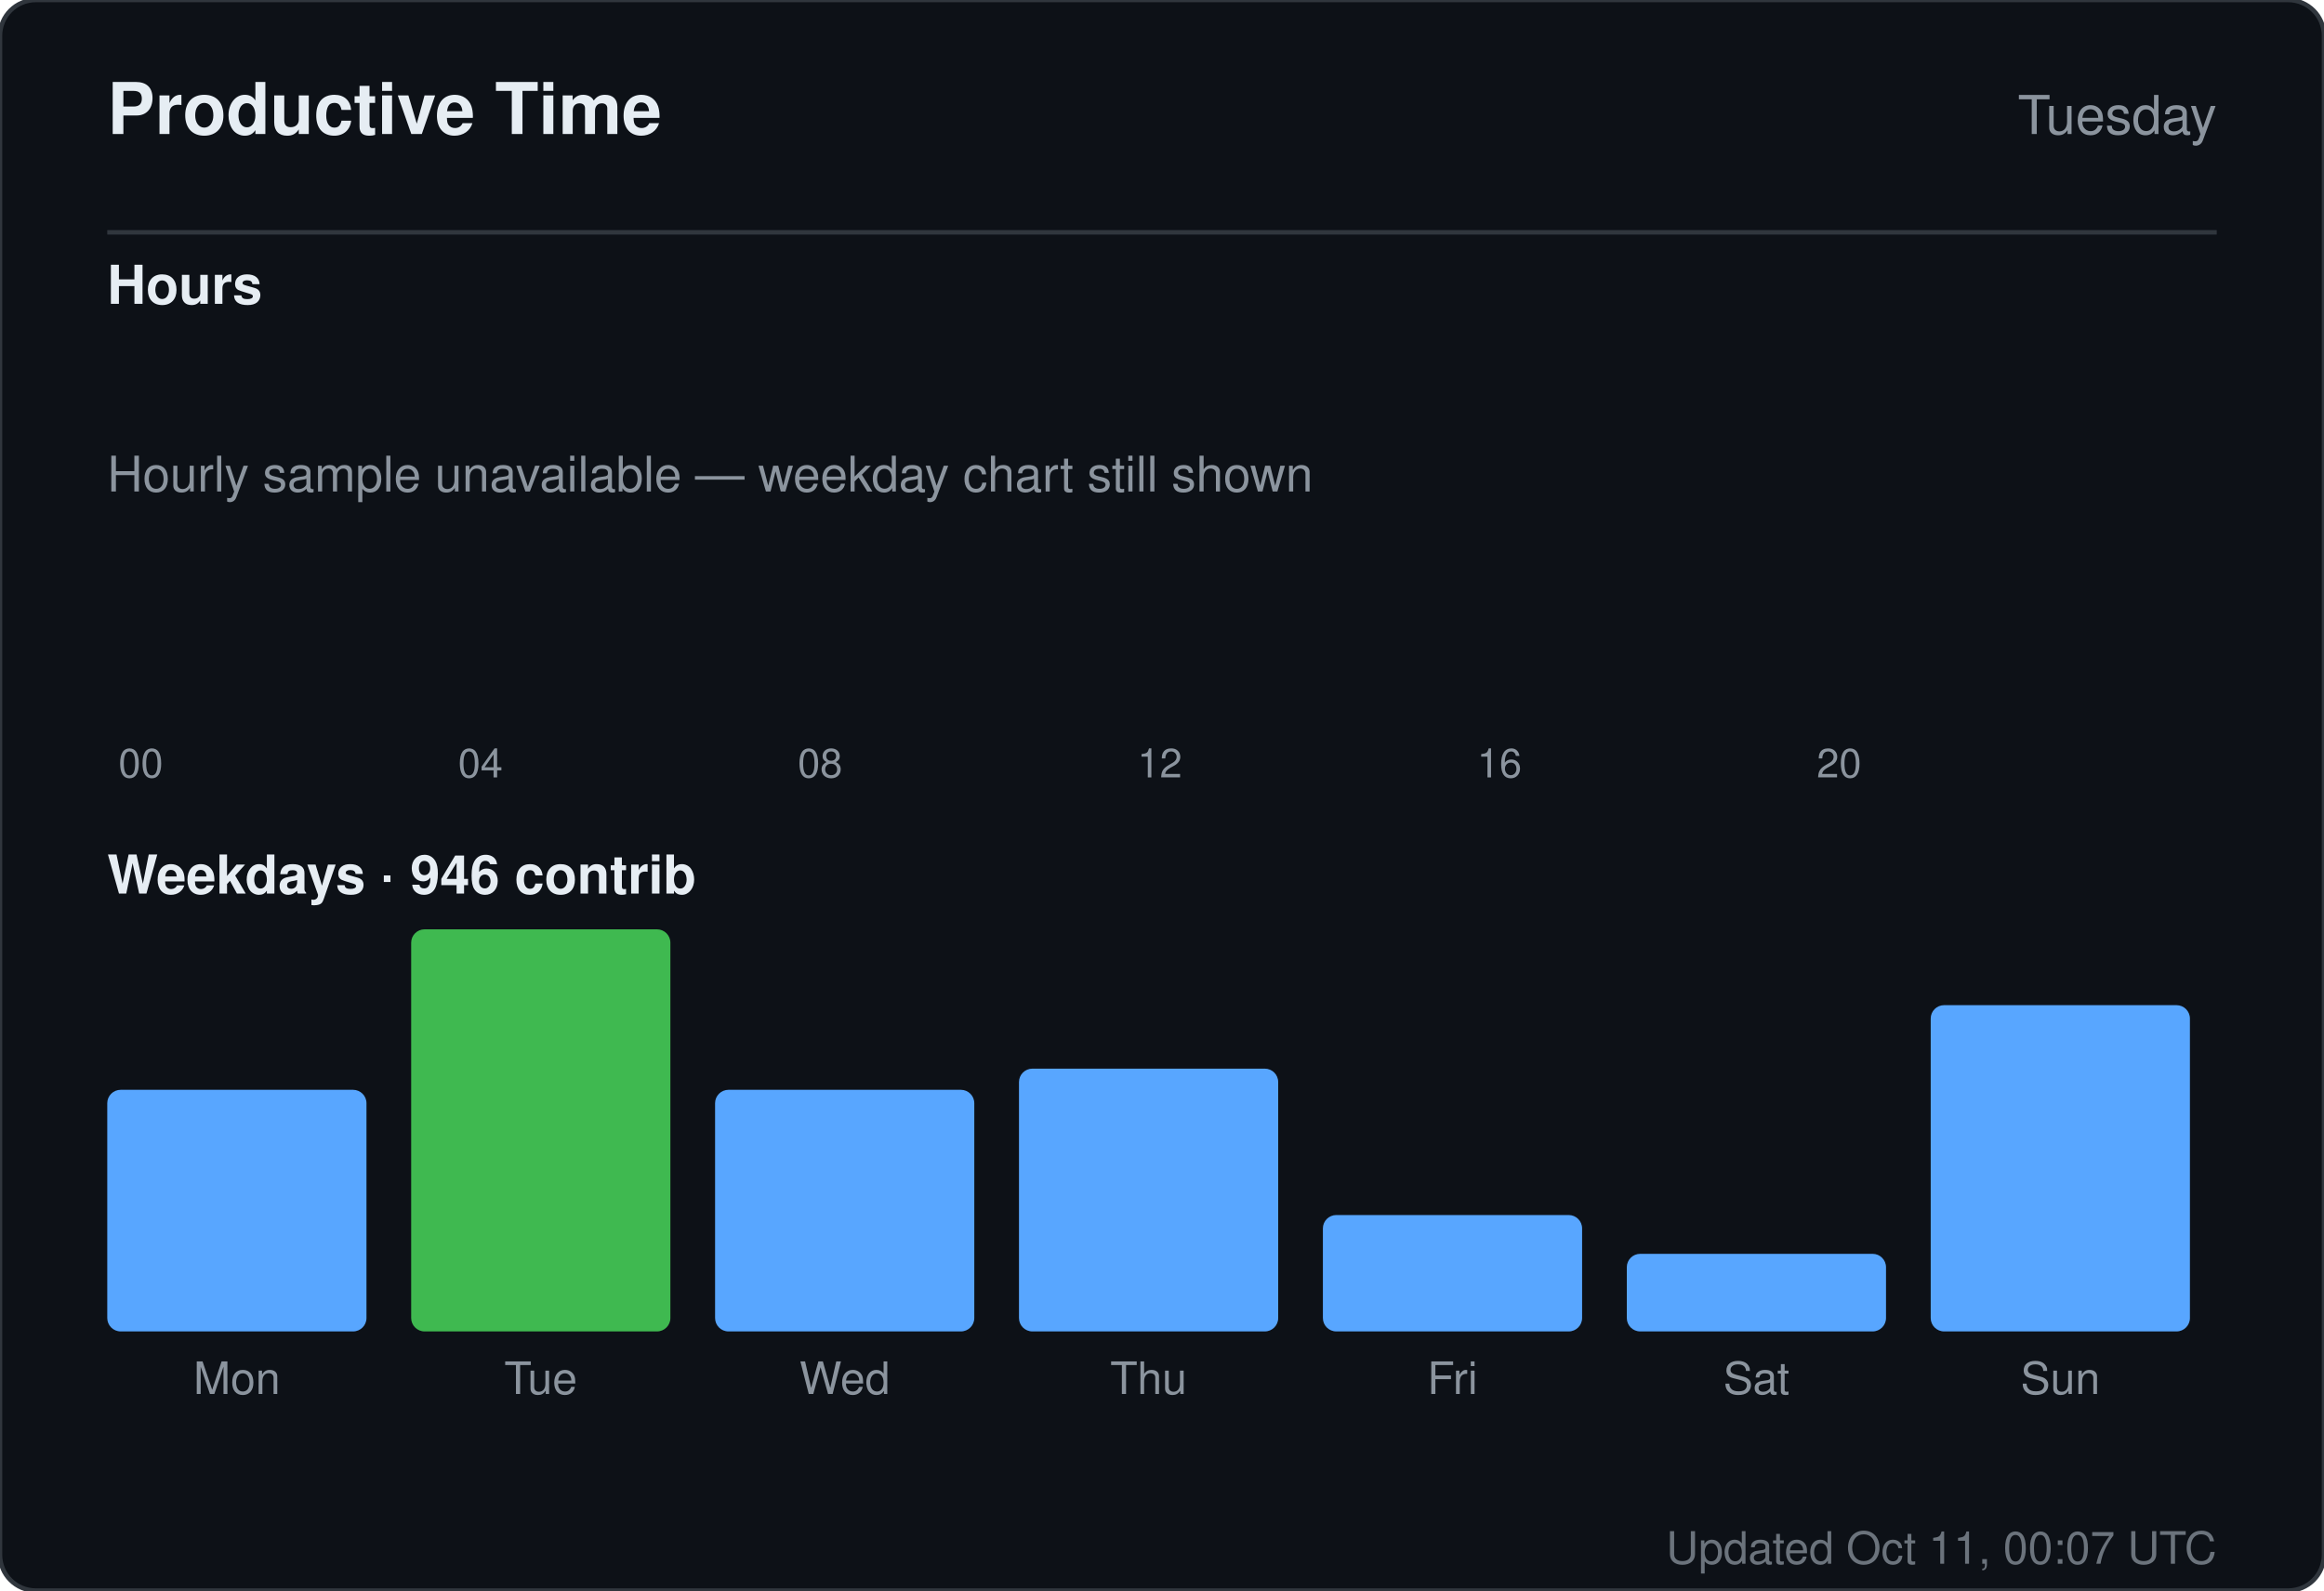
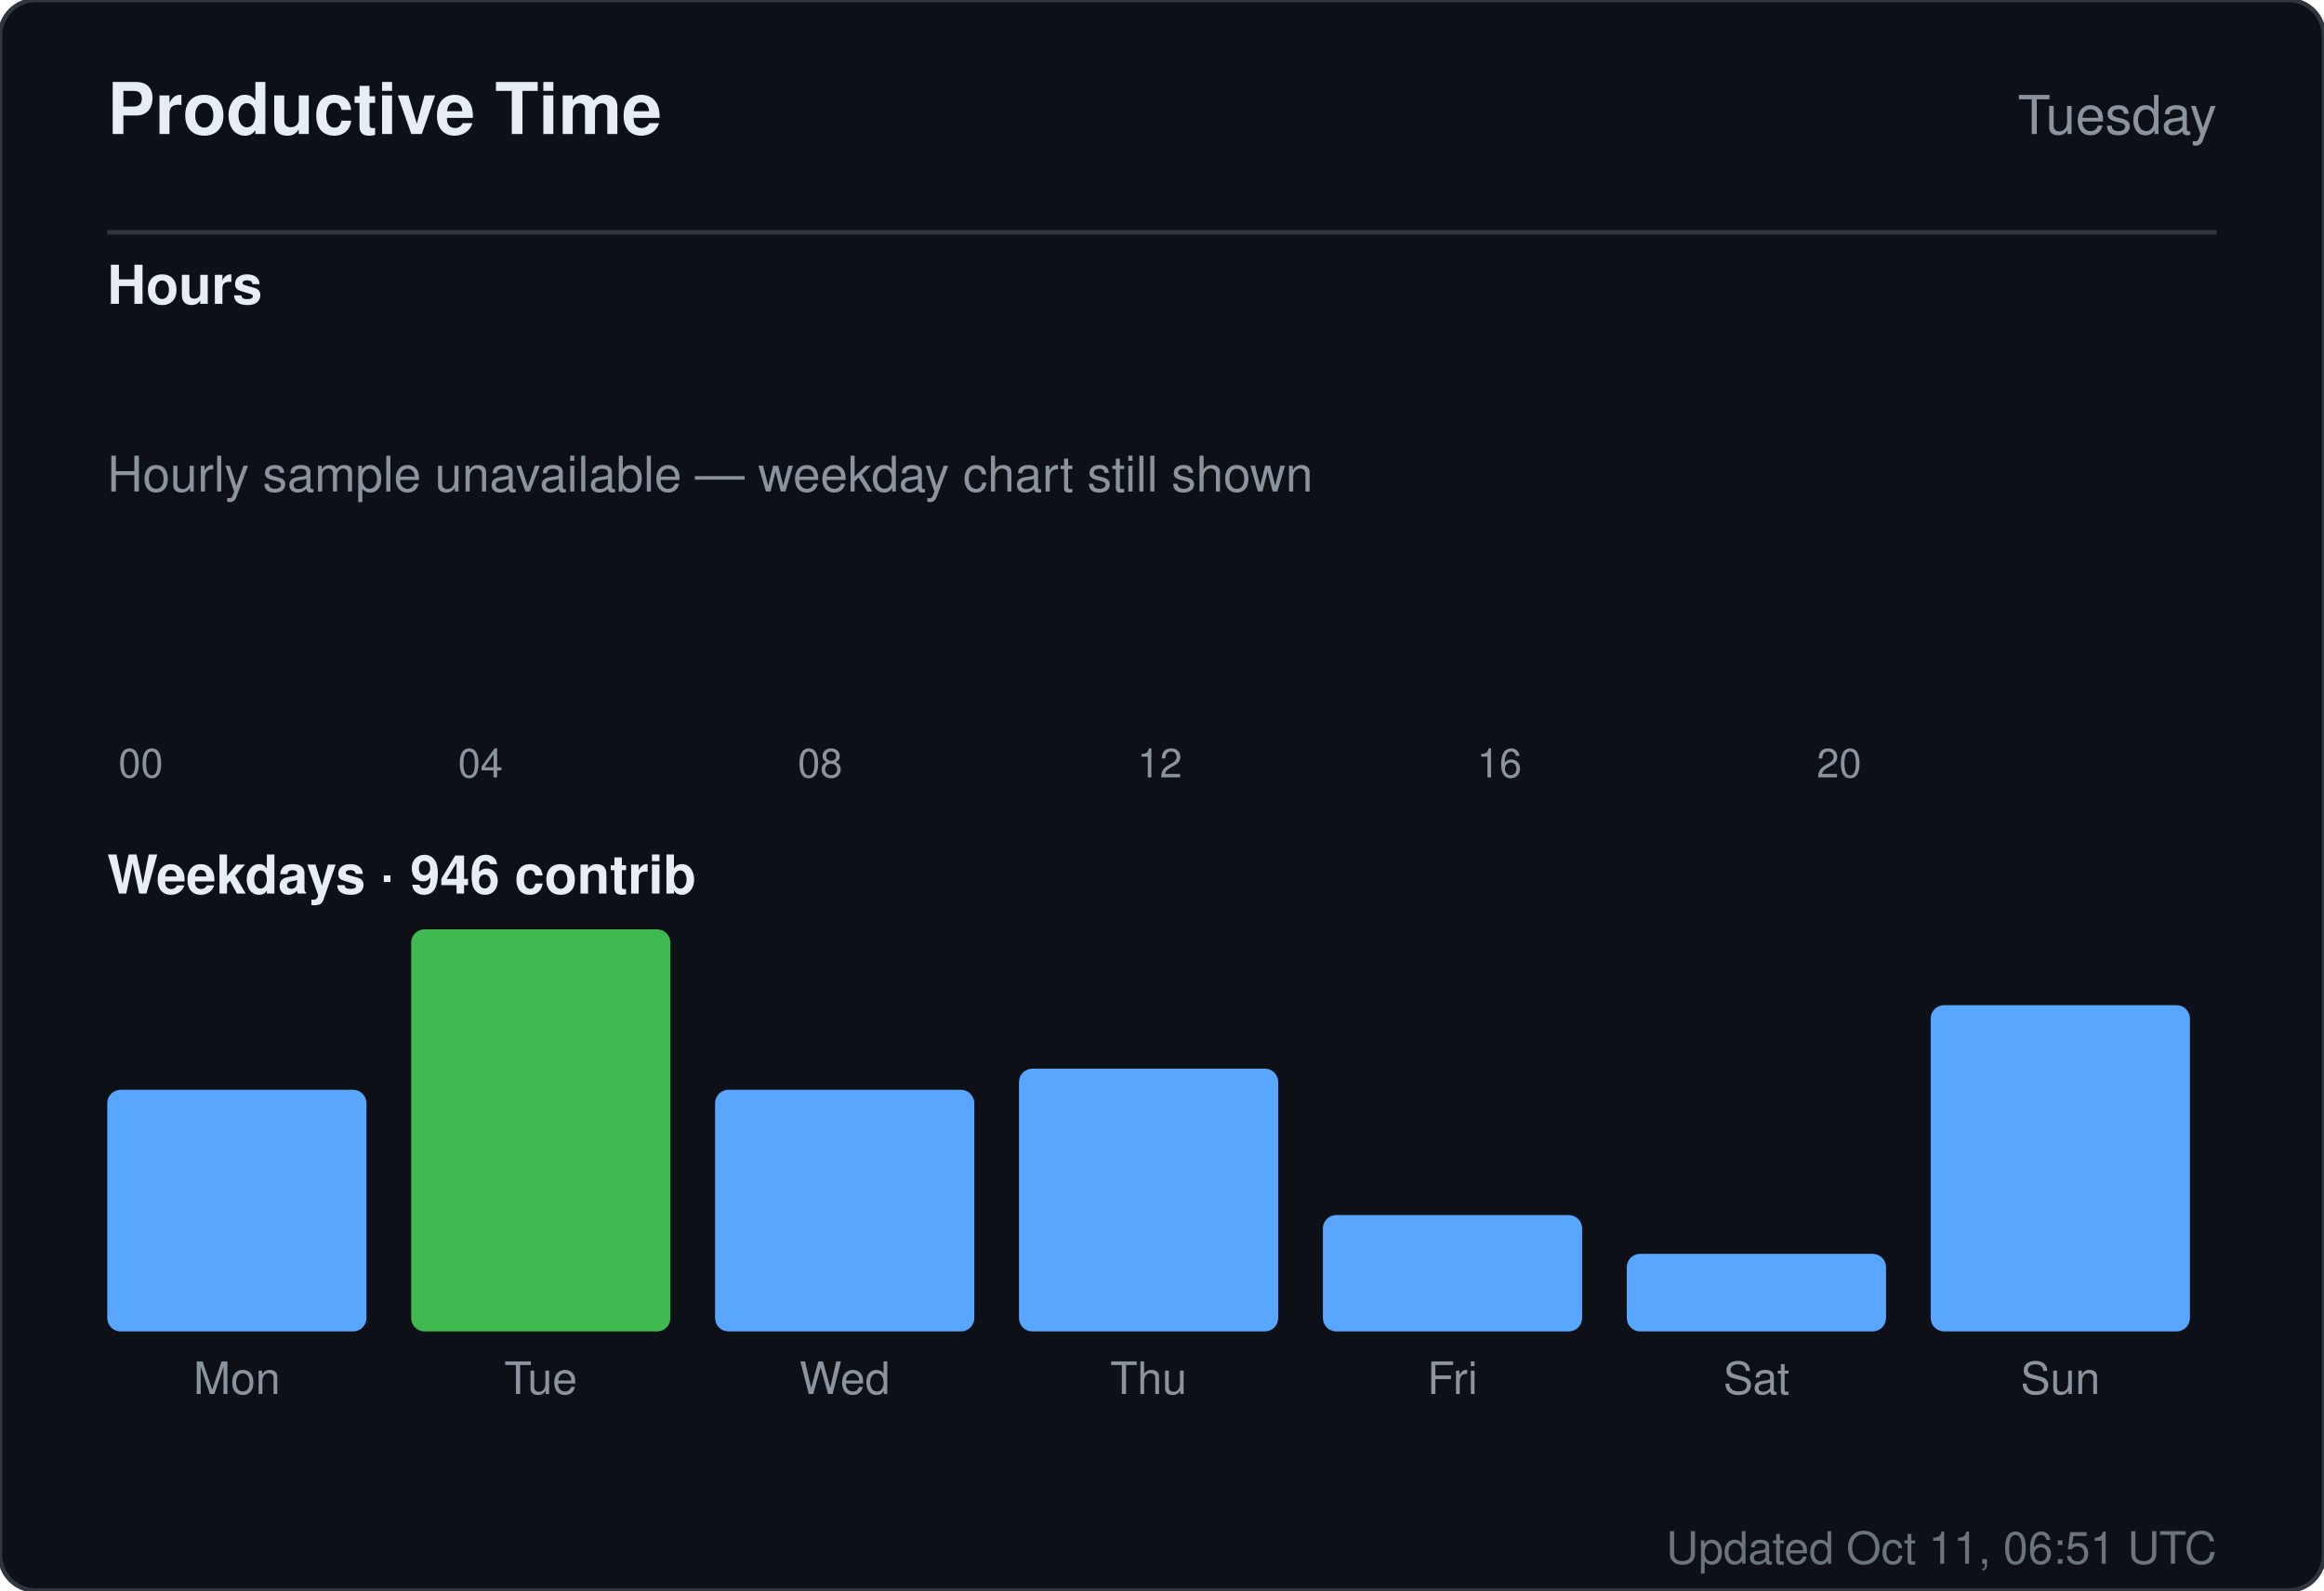
<svg xmlns="http://www.w3.org/2000/svg" width="520" height="356" viewBox="0 0 520 356" role="img" aria-label="Productive time for sandiirawan12">
  <rect width="520" height="356" rx="8" fill="#0d1117" stroke="#30363d" />
  <g font-family="-apple-system, BlinkMacSystemFont, Segoe UI, Helvetica, Arial, sans-serif">
    <text x="24" y="30" fill="#e6edf3" font-size="16" font-weight="700">Productive Time</text>
    <text x="496" y="30" fill="#8b949e" font-size="12" text-anchor="end">Tuesday</text>
    <line x1="24" y1="52" x2="496" y2="52" stroke="#30363d" />
    <text x="24" y="68" fill="#e6edf3" font-size="12" font-weight="600">Hours</text>
    <rect x="24" y="160" width="15" height="0" rx="2" fill="#58a6ff" />
    <text x="31.5" y="174" fill="#8b949e" font-size="9" text-anchor="middle">00</text>
    <rect x="43" y="160" width="15" height="0" rx="2" fill="#58a6ff" />
    <rect x="62" y="160" width="15" height="0" rx="2" fill="#58a6ff" />
    <rect x="81" y="160" width="15" height="0" rx="2" fill="#58a6ff" />
    <rect x="100" y="160" width="15" height="0" rx="2" fill="#58a6ff" />
    <text x="107.5" y="174" fill="#8b949e" font-size="9" text-anchor="middle">04</text>
    <rect x="119" y="160" width="15" height="0" rx="2" fill="#58a6ff" />
    <rect x="138" y="160" width="15" height="0" rx="2" fill="#58a6ff" />
    <rect x="157" y="160" width="15" height="0" rx="2" fill="#58a6ff" />
    <rect x="176" y="160" width="15" height="0" rx="2" fill="#58a6ff" />
    <text x="183.5" y="174" fill="#8b949e" font-size="9" text-anchor="middle">08</text>
    <rect x="195" y="160" width="15" height="0" rx="2" fill="#58a6ff" />
    <rect x="214" y="160" width="15" height="0" rx="2" fill="#58a6ff" />
    <rect x="233" y="160" width="15" height="0" rx="2" fill="#58a6ff" />
    <rect x="252" y="160" width="15" height="0" rx="2" fill="#58a6ff" />
    <text x="259.5" y="174" fill="#8b949e" font-size="9" text-anchor="middle">12</text>
    <rect x="271" y="160" width="15" height="0" rx="2" fill="#58a6ff" />
    <rect x="290" y="160" width="15" height="0" rx="2" fill="#58a6ff" />
    <rect x="309" y="160" width="15" height="0" rx="2" fill="#58a6ff" />
    <rect x="328" y="160" width="15" height="0" rx="2" fill="#58a6ff" />
    <text x="335.5" y="174" fill="#8b949e" font-size="9" text-anchor="middle">16</text>
    <rect x="347" y="160" width="15" height="0" rx="2" fill="#58a6ff" />
    <rect x="366" y="160" width="15" height="0" rx="2" fill="#58a6ff" />
    <rect x="385" y="160" width="15" height="0" rx="2" fill="#58a6ff" />
    <rect x="404" y="160" width="15" height="0" rx="2" fill="#58a6ff" />
    <text x="411.5" y="174" fill="#8b949e" font-size="9" text-anchor="middle">20</text>
    <rect x="423" y="160" width="15" height="0" rx="2" fill="#58a6ff" />
    <rect x="442" y="160" width="15" height="0" rx="2" fill="#58a6ff" />
    <rect x="461" y="160" width="15" height="0" rx="2" fill="#58a6ff" />
    <text x="24" y="110" fill="#8b949e" font-size="11">Hourly sample unavailable — weekday chart still shown</text>
    <text x="24" y="200" fill="#e6edf3" font-size="12" font-weight="600">Weekdays · 946 contrib</text>
    <rect x="24" y="243.921" width="58" height="54.079" rx="3" fill="#58a6ff" />
    <text x="53" y="312" fill="#8b949e" font-size="10" text-anchor="middle">Mon</text>
    <rect x="92" y="208" width="58" height="90" rx="3" fill="#3fb950" />
    <text x="121" y="312" fill="#8b949e" font-size="10" text-anchor="middle">Tue</text>
    <rect x="160" y="243.921" width="58" height="54.079" rx="3" fill="#58a6ff" />
    <text x="189" y="312" fill="#8b949e" font-size="10" text-anchor="middle">Wed</text>
    <rect x="228" y="239.184" width="58" height="58.816" rx="3" fill="#58a6ff" />
    <text x="257" y="312" fill="#8b949e" font-size="10" text-anchor="middle">Thu</text>
    <rect x="296" y="271.947" width="58" height="26.053" rx="3" fill="#58a6ff" />
    <text x="325" y="312" fill="#8b949e" font-size="10" text-anchor="middle">Fri</text>
    <rect x="364" y="280.632" width="58" height="17.368" rx="3" fill="#58a6ff" />
    <text x="393" y="312" fill="#8b949e" font-size="10" text-anchor="middle">Sat</text>
    <rect x="432" y="224.974" width="58" height="73.026" rx="3" fill="#58a6ff" />
    <text x="461" y="312" fill="#8b949e" font-size="10" text-anchor="middle">Sun</text>
-     <text x="496" y="350" fill="#8b949e" font-size="10" text-anchor="end" opacity="0.75">Updated Oct 11, 00:07 UTC</text>
+     <text x="496" y="350" fill="#8b949e" font-size="10" text-anchor="end" opacity="0.75">Updated Oct 11, 06:51 UTC</text>
  </g>
</svg>
